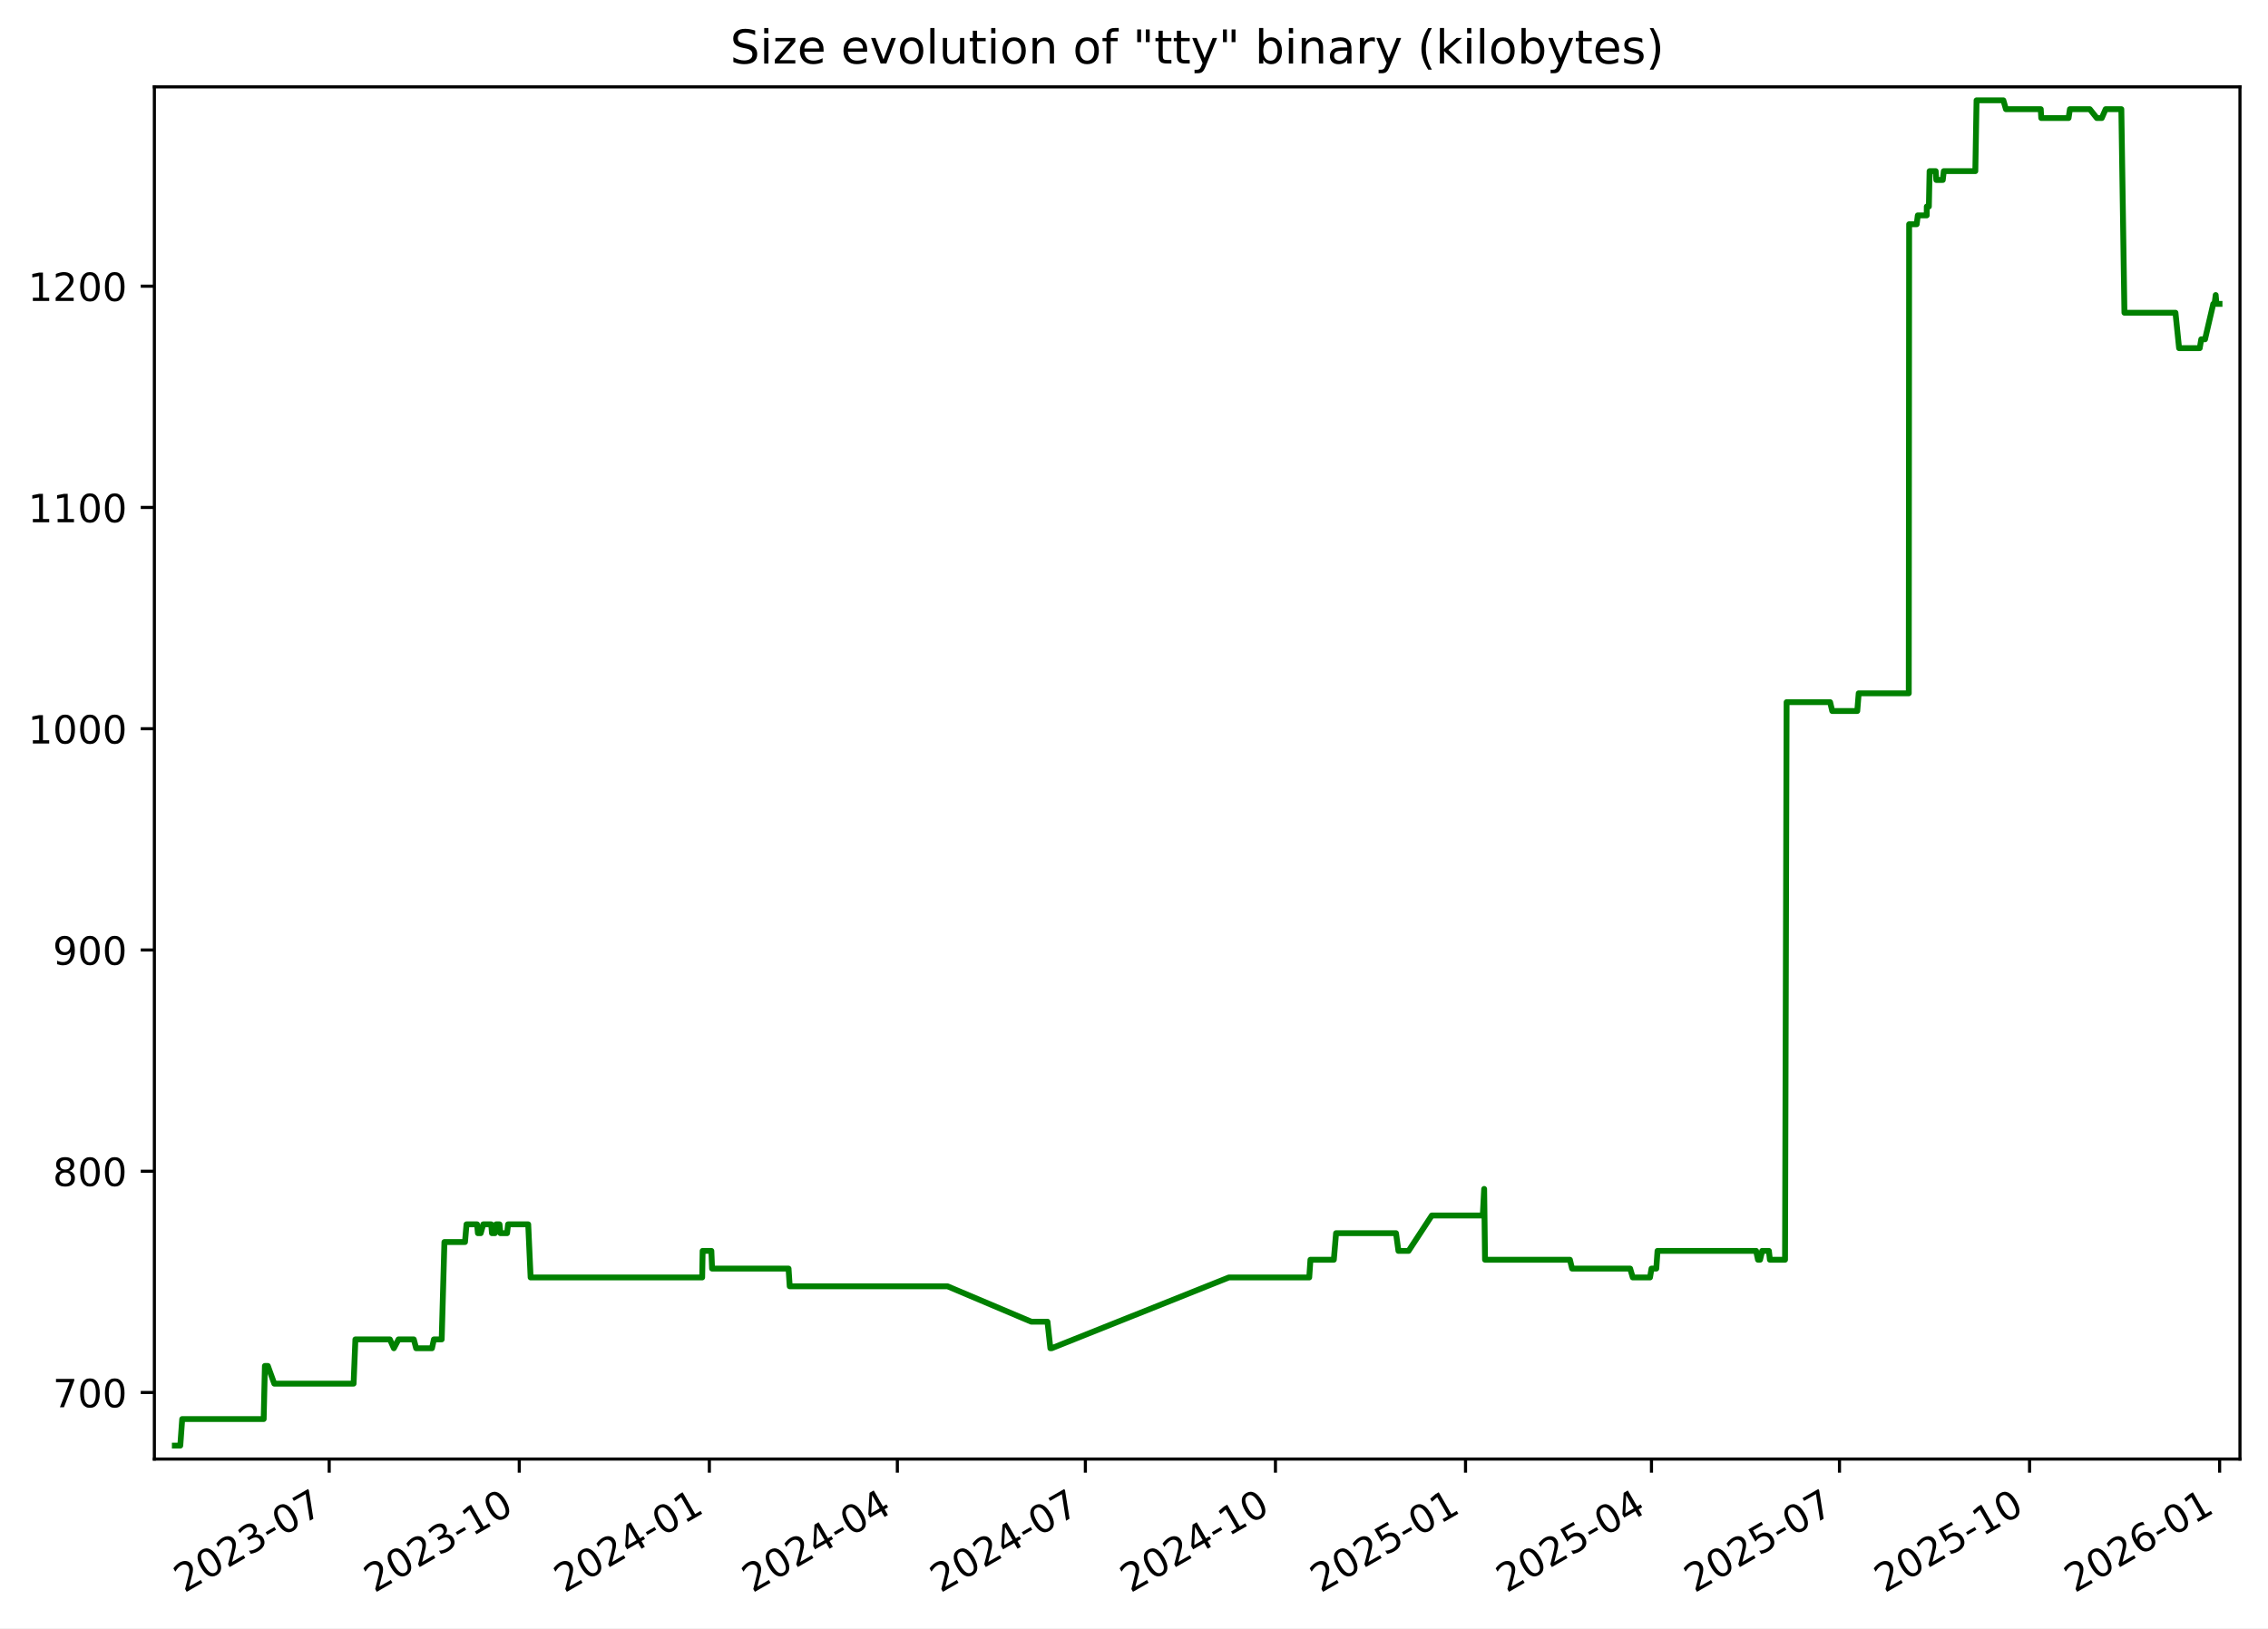
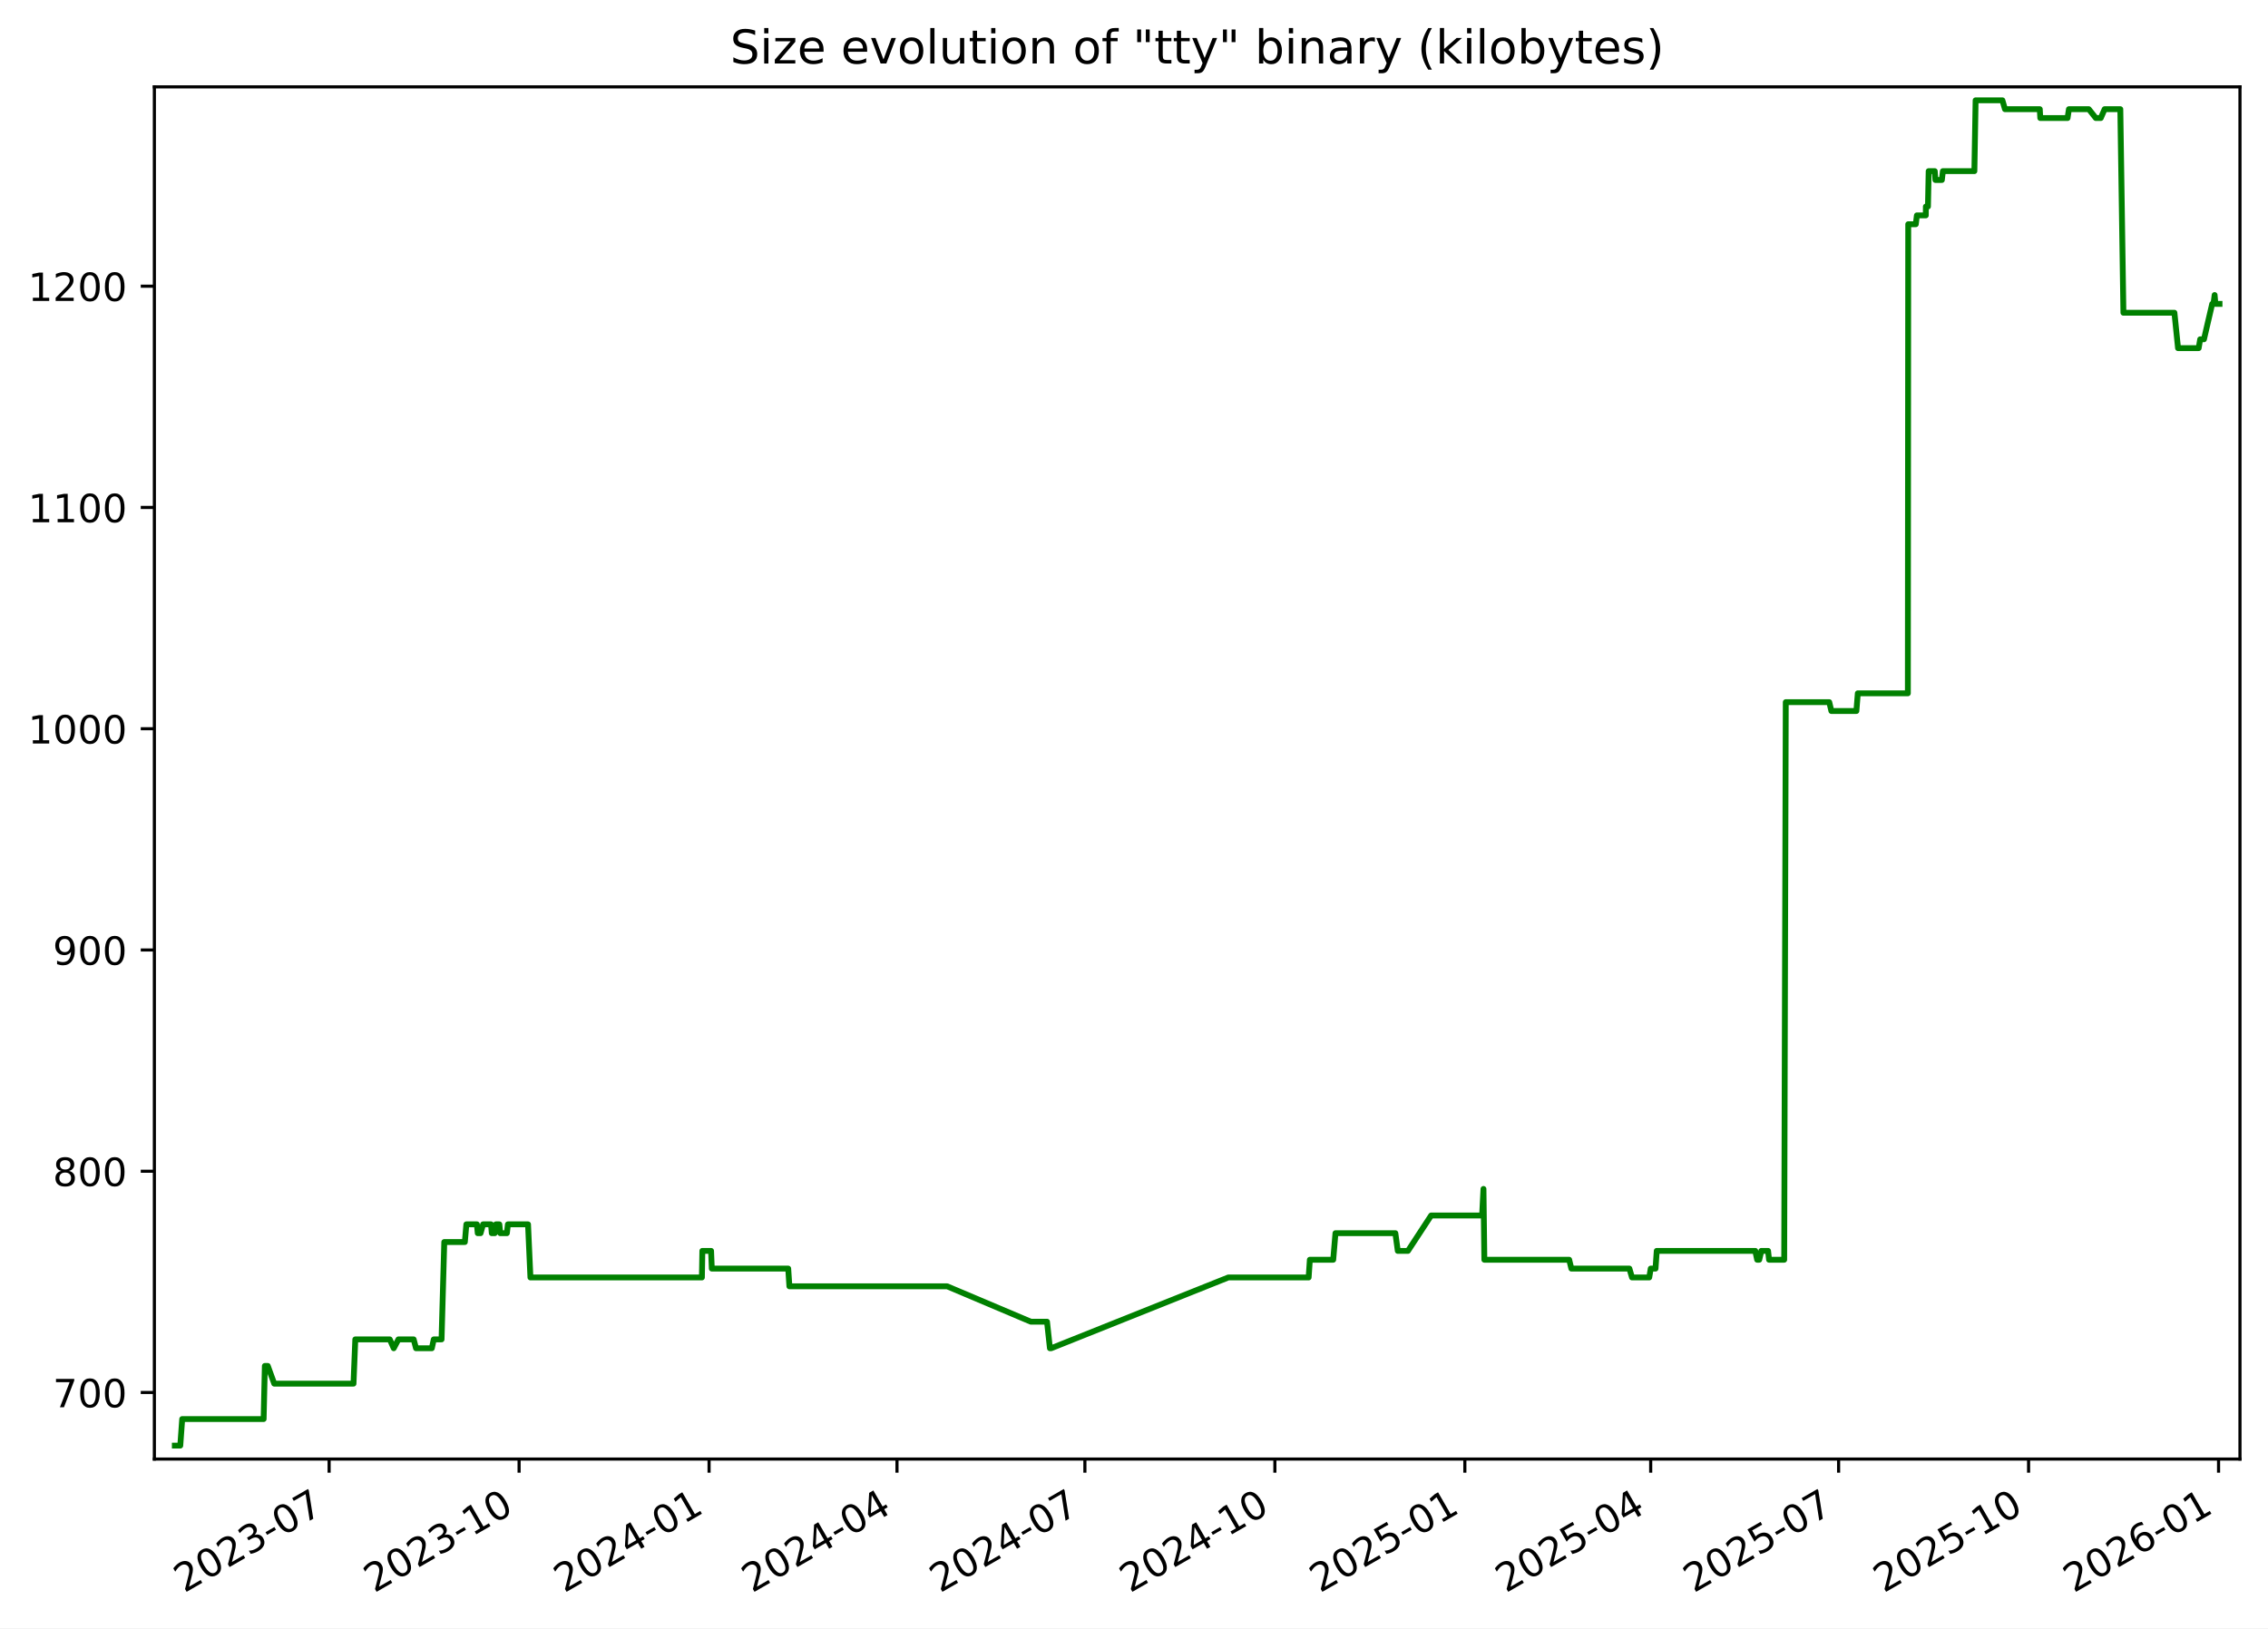
<svg xmlns="http://www.w3.org/2000/svg" xmlns:xlink="http://www.w3.org/1999/xlink" width="582.53pt" height="418.303pt" viewBox="0 0 582.53 418.303" version="1.1">
  <defs>
    <style type="text/css">*{stroke-linejoin: round; stroke-linecap: butt}</style>
  </defs>
  <g id="figure_1">
    <g id="patch_1">
      <path d="M -0 418.303  L 582.53 418.303  L 582.53 0  L -0 0  z " style="fill: #ffffff" />
    </g>
    <g id="axes_1">
      <g id="patch_2">
        <path d="M 39.65 374.83  L 575.33 374.83  L 575.33 22.318  L 39.65 22.318  z " style="fill: #ffffff" />
      </g>
      <g id="matplotlib.axis_1">
        <g id="xtick_1">
          <g id="line2d_1">
            <defs>
-               <path id="m03abf3555f" d="M 0 0  L 0 3.5  " style="stroke: #000000; stroke-width: 0.8" />
+               <path id="ma280a86489" d="M 0 0  L 0 3.5  " style="stroke: #000000; stroke-width: 0.8" />
            </defs>
            <g>
-               <use xlink:href="#m03abf3555f" x="84.553" y="374.83" style="stroke: #000000; stroke-width: 0.8" />
+               <use xlink:href="#ma280a86489" x="84.532" y="374.83" style="stroke: #000000; stroke-width: 0.8" />
            </g>
          </g>
          <g id="text_1">
-             <g transform="translate(47.32821 409.302) rotate(-30) scale(0.1 -0.1)">
+             <g transform="translate(47.30746 409.302) rotate(-30) scale(0.1 -0.1)">
              <defs>
                <path id="DejaVuSans-32" d="M 1228 531  L 3431 531  L 3431 0  L 469 0  L 469 531  Q 828 903 1448 1529  Q 2069 2156 2228 2338  Q 2531 2678 2651 2914  Q 2772 3150 2772 3378  Q 2772 3750 2511 3984  Q 2250 4219 1831 4219  Q 1534 4219 1204 4116  Q 875 4013 500 3803  L 500 4441  Q 881 4594 1212 4672  Q 1544 4750 1819 4750  Q 2544 4750 2975 4387  Q 3406 4025 3406 3419  Q 3406 3131 3298 2873  Q 3191 2616 2906 2266  Q 2828 2175 2409 1742  Q 1991 1309 1228 531  z " transform="scale(0.015625)" />
                <path id="DejaVuSans-30" d="M 2034 4250  Q 1547 4250 1301 3770  Q 1056 3291 1056 2328  Q 1056 1369 1301 889  Q 1547 409 2034 409  Q 2525 409 2770 889  Q 3016 1369 3016 2328  Q 3016 3291 2770 3770  Q 2525 4250 2034 4250  z M 2034 4750  Q 2819 4750 3233 4129  Q 3647 3509 3647 2328  Q 3647 1150 3233 529  Q 2819 -91 2034 -91  Q 1250 -91 836 529  Q 422 1150 422 2328  Q 422 3509 836 4129  Q 1250 4750 2034 4750  z " transform="scale(0.015625)" />
                <path id="DejaVuSans-33" d="M 2597 2516  Q 3050 2419 3304 2112  Q 3559 1806 3559 1356  Q 3559 666 3084 287  Q 2609 -91 1734 -91  Q 1441 -91 1130 -33  Q 819 25 488 141  L 488 750  Q 750 597 1062 519  Q 1375 441 1716 441  Q 2309 441 2620 675  Q 2931 909 2931 1356  Q 2931 1769 2642 2001  Q 2353 2234 1838 2234  L 1294 2234  L 1294 2753  L 1863 2753  Q 2328 2753 2575 2939  Q 2822 3125 2822 3475  Q 2822 3834 2567 4026  Q 2313 4219 1838 4219  Q 1578 4219 1281 4162  Q 984 4106 628 3988  L 628 4550  Q 988 4650 1302 4700  Q 1616 4750 1894 4750  Q 2613 4750 3031 4423  Q 3450 4097 3450 3541  Q 3450 3153 3228 2886  Q 3006 2619 2597 2516  z " transform="scale(0.015625)" />
                <path id="DejaVuSans-2d" d="M 313 2009  L 1997 2009  L 1997 1497  L 313 1497  L 313 2009  z " transform="scale(0.015625)" />
                <path id="DejaVuSans-37" d="M 525 4666  L 3525 4666  L 3525 4397  L 1831 0  L 1172 0  L 2766 4134  L 525 4134  L 525 4666  z " transform="scale(0.015625)" />
              </defs>
              <use xlink:href="#DejaVuSans-32" />
              <use xlink:href="#DejaVuSans-30" x="63.623" />
              <use xlink:href="#DejaVuSans-32" x="127.246" />
              <use xlink:href="#DejaVuSans-33" x="190.869" />
              <use xlink:href="#DejaVuSans-2d" x="254.492" />
              <use xlink:href="#DejaVuSans-30" x="290.576" />
              <use xlink:href="#DejaVuSans-37" x="354.199" />
            </g>
          </g>
        </g>
        <g id="xtick_2">
          <g id="line2d_2">
            <g>
-               <use xlink:href="#m03abf3555f" x="133.374" y="374.83" style="stroke: #000000; stroke-width: 0.8" />
+               <use xlink:href="#ma280a86489" x="133.327" y="374.83" style="stroke: #000000; stroke-width: 0.8" />
            </g>
          </g>
          <g id="text_2">
-             <g transform="translate(96.14898 409.302) rotate(-30) scale(0.1 -0.1)">
+             <g transform="translate(96.10268 409.302) rotate(-30) scale(0.1 -0.1)">
              <defs>
                <path id="DejaVuSans-31" d="M 794 531  L 1825 531  L 1825 4091  L 703 3866  L 703 4441  L 1819 4666  L 2450 4666  L 2450 531  L 3481 531  L 3481 0  L 794 0  L 794 531  z " transform="scale(0.015625)" />
              </defs>
              <use xlink:href="#DejaVuSans-32" />
              <use xlink:href="#DejaVuSans-30" x="63.623" />
              <use xlink:href="#DejaVuSans-32" x="127.246" />
              <use xlink:href="#DejaVuSans-33" x="190.869" />
              <use xlink:href="#DejaVuSans-2d" x="254.492" />
              <use xlink:href="#DejaVuSans-31" x="290.576" />
              <use xlink:href="#DejaVuSans-30" x="354.199" />
            </g>
          </g>
        </g>
        <g id="xtick_3">
          <g id="line2d_3">
            <g>
-               <use xlink:href="#m03abf3555f" x="182.195" y="374.83" style="stroke: #000000; stroke-width: 0.8" />
+               <use xlink:href="#ma280a86489" x="182.123" y="374.83" style="stroke: #000000; stroke-width: 0.8" />
            </g>
          </g>
          <g id="text_3">
-             <g transform="translate(144.9698 409.302) rotate(-30) scale(0.1 -0.1)">
+             <g transform="translate(144.8979 409.302) rotate(-30) scale(0.1 -0.1)">
              <defs>
                <path id="DejaVuSans-34" d="M 2419 4116  L 825 1625  L 2419 1625  L 2419 4116  z M 2253 4666  L 3047 4666  L 3047 1625  L 3713 1625  L 3713 1100  L 3047 1100  L 3047 0  L 2419 0  L 2419 1100  L 313 1100  L 313 1709  L 2253 4666  z " transform="scale(0.015625)" />
              </defs>
              <use xlink:href="#DejaVuSans-32" />
              <use xlink:href="#DejaVuSans-30" x="63.623" />
              <use xlink:href="#DejaVuSans-32" x="127.246" />
              <use xlink:href="#DejaVuSans-34" x="190.869" />
              <use xlink:href="#DejaVuSans-2d" x="254.492" />
              <use xlink:href="#DejaVuSans-30" x="290.576" />
              <use xlink:href="#DejaVuSans-31" x="354.199" />
            </g>
          </g>
        </g>
        <g id="xtick_4">
          <g id="line2d_4">
            <g>
-               <use xlink:href="#m03abf3555f" x="230.485" y="374.83" style="stroke: #000000; stroke-width: 0.8" />
+               <use xlink:href="#ma280a86489" x="230.388" y="374.83" style="stroke: #000000; stroke-width: 0.8" />
            </g>
          </g>
          <g id="text_4">
-             <g transform="translate(193.2599 409.302) rotate(-30) scale(0.1 -0.1)">
+             <g transform="translate(193.1627 409.302) rotate(-30) scale(0.1 -0.1)">
              <use xlink:href="#DejaVuSans-32" />
              <use xlink:href="#DejaVuSans-30" x="63.623" />
              <use xlink:href="#DejaVuSans-32" x="127.246" />
              <use xlink:href="#DejaVuSans-34" x="190.869" />
              <use xlink:href="#DejaVuSans-2d" x="254.492" />
              <use xlink:href="#DejaVuSans-30" x="290.576" />
              <use xlink:href="#DejaVuSans-34" x="354.199" />
            </g>
          </g>
        </g>
        <g id="xtick_5">
          <g id="line2d_5">
            <g>
-               <use xlink:href="#m03abf3555f" x="278.775" y="374.83" style="stroke: #000000; stroke-width: 0.8" />
+               <use xlink:href="#ma280a86489" x="278.652" y="374.83" style="stroke: #000000; stroke-width: 0.8" />
            </g>
          </g>
          <g id="text_5">
-             <g transform="translate(241.55 409.302) rotate(-30) scale(0.1 -0.1)">
+             <g transform="translate(241.4276 409.302) rotate(-30) scale(0.1 -0.1)">
              <use xlink:href="#DejaVuSans-32" />
              <use xlink:href="#DejaVuSans-30" x="63.623" />
              <use xlink:href="#DejaVuSans-32" x="127.246" />
              <use xlink:href="#DejaVuSans-34" x="190.869" />
              <use xlink:href="#DejaVuSans-2d" x="254.492" />
              <use xlink:href="#DejaVuSans-30" x="290.576" />
              <use xlink:href="#DejaVuSans-37" x="354.199" />
            </g>
          </g>
        </g>
        <g id="xtick_6">
          <g id="line2d_6">
            <g>
-               <use xlink:href="#m03abf3555f" x="327.596" y="374.83" style="stroke: #000000; stroke-width: 0.8" />
+               <use xlink:href="#ma280a86489" x="327.448" y="374.83" style="stroke: #000000; stroke-width: 0.8" />
            </g>
          </g>
          <g id="text_6">
-             <g transform="translate(290.3707 409.302) rotate(-30) scale(0.1 -0.1)">
+             <g transform="translate(290.2228 409.302) rotate(-30) scale(0.1 -0.1)">
              <use xlink:href="#DejaVuSans-32" />
              <use xlink:href="#DejaVuSans-30" x="63.623" />
              <use xlink:href="#DejaVuSans-32" x="127.246" />
              <use xlink:href="#DejaVuSans-34" x="190.869" />
              <use xlink:href="#DejaVuSans-2d" x="254.492" />
              <use xlink:href="#DejaVuSans-31" x="290.576" />
              <use xlink:href="#DejaVuSans-30" x="354.199" />
            </g>
          </g>
        </g>
        <g id="xtick_7">
          <g id="line2d_7">
            <g>
-               <use xlink:href="#m03abf3555f" x="376.416" y="374.83" style="stroke: #000000; stroke-width: 0.8" />
+               <use xlink:href="#ma280a86489" x="376.243" y="374.83" style="stroke: #000000; stroke-width: 0.8" />
            </g>
          </g>
          <g id="text_7">
-             <g transform="translate(339.1915 409.302) rotate(-30) scale(0.1 -0.1)">
+             <g transform="translate(339.018 409.302) rotate(-30) scale(0.1 -0.1)">
              <defs>
                <path id="DejaVuSans-35" d="M 691 4666  L 3169 4666  L 3169 4134  L 1269 4134  L 1269 2991  Q 1406 3038 1543 3061  Q 1681 3084 1819 3084  Q 2600 3084 3056 2656  Q 3513 2228 3513 1497  Q 3513 744 3044 326  Q 2575 -91 1722 -91  Q 1428 -91 1123 -41  Q 819 9 494 109  L 494 744  Q 775 591 1075 516  Q 1375 441 1709 441  Q 2250 441 2565 725  Q 2881 1009 2881 1497  Q 2881 1984 2565 2268  Q 2250 2553 1709 2553  Q 1456 2553 1204 2497  Q 953 2441 691 2322  L 691 4666  z " transform="scale(0.015625)" />
              </defs>
              <use xlink:href="#DejaVuSans-32" />
              <use xlink:href="#DejaVuSans-30" x="63.623" />
              <use xlink:href="#DejaVuSans-32" x="127.246" />
              <use xlink:href="#DejaVuSans-35" x="190.869" />
              <use xlink:href="#DejaVuSans-2d" x="254.492" />
              <use xlink:href="#DejaVuSans-30" x="290.576" />
              <use xlink:href="#DejaVuSans-31" x="354.199" />
            </g>
          </g>
        </g>
        <g id="xtick_8">
          <g id="line2d_8">
            <g>
-               <use xlink:href="#m03abf3555f" x="424.176" y="374.83" style="stroke: #000000; stroke-width: 0.8" />
+               <use xlink:href="#ma280a86489" x="423.977" y="374.83" style="stroke: #000000; stroke-width: 0.8" />
            </g>
          </g>
          <g id="text_8">
-             <g transform="translate(386.951 409.302) rotate(-30) scale(0.1 -0.1)">
+             <g transform="translate(386.7525 409.302) rotate(-30) scale(0.1 -0.1)">
              <use xlink:href="#DejaVuSans-32" />
              <use xlink:href="#DejaVuSans-30" x="63.623" />
              <use xlink:href="#DejaVuSans-32" x="127.246" />
              <use xlink:href="#DejaVuSans-35" x="190.869" />
              <use xlink:href="#DejaVuSans-2d" x="254.492" />
              <use xlink:href="#DejaVuSans-30" x="290.576" />
              <use xlink:href="#DejaVuSans-34" x="354.199" />
            </g>
          </g>
        </g>
        <g id="xtick_9">
          <g id="line2d_9">
            <g>
-               <use xlink:href="#m03abf3555f" x="472.466" y="374.83" style="stroke: #000000; stroke-width: 0.8" />
+               <use xlink:href="#ma280a86489" x="472.242" y="374.83" style="stroke: #000000; stroke-width: 0.8" />
            </g>
          </g>
          <g id="text_9">
-             <g transform="translate(435.2411 409.302) rotate(-30) scale(0.1 -0.1)">
+             <g transform="translate(435.0173 409.302) rotate(-30) scale(0.1 -0.1)">
              <use xlink:href="#DejaVuSans-32" />
              <use xlink:href="#DejaVuSans-30" x="63.623" />
              <use xlink:href="#DejaVuSans-32" x="127.246" />
              <use xlink:href="#DejaVuSans-35" x="190.869" />
              <use xlink:href="#DejaVuSans-2d" x="254.492" />
              <use xlink:href="#DejaVuSans-30" x="290.576" />
              <use xlink:href="#DejaVuSans-37" x="354.199" />
            </g>
          </g>
        </g>
        <g id="xtick_10">
          <g id="line2d_10">
            <g>
-               <use xlink:href="#m03abf3555f" x="521.287" y="374.83" style="stroke: #000000; stroke-width: 0.8" />
+               <use xlink:href="#ma280a86489" x="521.037" y="374.83" style="stroke: #000000; stroke-width: 0.8" />
            </g>
          </g>
          <g id="text_10">
-             <g transform="translate(484.0618 409.302) rotate(-30) scale(0.1 -0.1)">
+             <g transform="translate(483.8125 409.302) rotate(-30) scale(0.1 -0.1)">
              <use xlink:href="#DejaVuSans-32" />
              <use xlink:href="#DejaVuSans-30" x="63.623" />
              <use xlink:href="#DejaVuSans-32" x="127.246" />
              <use xlink:href="#DejaVuSans-35" x="190.869" />
              <use xlink:href="#DejaVuSans-2d" x="254.492" />
              <use xlink:href="#DejaVuSans-31" x="290.576" />
              <use xlink:href="#DejaVuSans-30" x="354.199" />
            </g>
          </g>
        </g>
        <g id="xtick_11">
          <g id="line2d_11">
            <g>
-               <use xlink:href="#m03abf3555f" x="570.107" y="374.83" style="stroke: #000000; stroke-width: 0.8" />
+               <use xlink:href="#ma280a86489" x="569.833" y="374.83" style="stroke: #000000; stroke-width: 0.8" />
            </g>
          </g>
          <g id="text_11">
-             <g transform="translate(532.8826 409.302) rotate(-30) scale(0.1 -0.1)">
+             <g transform="translate(532.6078 409.302) rotate(-30) scale(0.1 -0.1)">
              <defs>
                <path id="DejaVuSans-36" d="M 2113 2584  Q 1688 2584 1439 2293  Q 1191 2003 1191 1497  Q 1191 994 1439 701  Q 1688 409 2113 409  Q 2538 409 2786 701  Q 3034 994 3034 1497  Q 3034 2003 2786 2293  Q 2538 2584 2113 2584  z M 3366 4563  L 3366 3988  Q 3128 4100 2886 4159  Q 2644 4219 2406 4219  Q 1781 4219 1451 3797  Q 1122 3375 1075 2522  Q 1259 2794 1537 2939  Q 1816 3084 2150 3084  Q 2853 3084 3261 2657  Q 3669 2231 3669 1497  Q 3669 778 3244 343  Q 2819 -91 2113 -91  Q 1303 -91 875 529  Q 447 1150 447 2328  Q 447 3434 972 4092  Q 1497 4750 2381 4750  Q 2619 4750 2861 4703  Q 3103 4656 3366 4563  z " transform="scale(0.015625)" />
              </defs>
              <use xlink:href="#DejaVuSans-32" />
              <use xlink:href="#DejaVuSans-30" x="63.623" />
              <use xlink:href="#DejaVuSans-32" x="127.246" />
              <use xlink:href="#DejaVuSans-36" x="190.869" />
              <use xlink:href="#DejaVuSans-2d" x="254.492" />
              <use xlink:href="#DejaVuSans-30" x="290.576" />
              <use xlink:href="#DejaVuSans-31" x="354.199" />
            </g>
          </g>
        </g>
      </g>
      <g id="matplotlib.axis_2">
        <g id="ytick_1">
          <g id="line2d_12">
            <defs>
-               <path id="m9c6cb7251f" d="M 0 0  L -3.5 0  " style="stroke: #000000; stroke-width: 0.8" />
+               <path id="m9341a3af14" d="M 0 0  L -3.5 0  " style="stroke: #000000; stroke-width: 0.8" />
            </defs>
            <g>
-               <use xlink:href="#m9c6cb7251f" x="39.65" y="357.732" style="stroke: #000000; stroke-width: 0.8" />
+               <use xlink:href="#m9341a3af14" x="39.65" y="357.732" style="stroke: #000000; stroke-width: 0.8" />
            </g>
          </g>
          <g id="text_12">
            <g transform="translate(13.5625 361.5312) scale(0.1 -0.1)">
              <use xlink:href="#DejaVuSans-37" />
              <use xlink:href="#DejaVuSans-30" x="63.623" />
              <use xlink:href="#DejaVuSans-30" x="127.246" />
            </g>
          </g>
        </g>
        <g id="ytick_2">
          <g id="line2d_13">
            <g>
-               <use xlink:href="#m9c6cb7251f" x="39.65" y="300.89" style="stroke: #000000; stroke-width: 0.8" />
+               <use xlink:href="#m9341a3af14" x="39.65" y="300.89" style="stroke: #000000; stroke-width: 0.8" />
            </g>
          </g>
          <g id="text_13">
            <g transform="translate(13.5625 304.6891) scale(0.1 -0.1)">
              <defs>
                <path id="DejaVuSans-38" d="M 2034 2216  Q 1584 2216 1326 1975  Q 1069 1734 1069 1313  Q 1069 891 1326 650  Q 1584 409 2034 409  Q 2484 409 2743 651  Q 3003 894 3003 1313  Q 3003 1734 2745 1975  Q 2488 2216 2034 2216  z M 1403 2484  Q 997 2584 770 2862  Q 544 3141 544 3541  Q 544 4100 942 4425  Q 1341 4750 2034 4750  Q 2731 4750 3128 4425  Q 3525 4100 3525 3541  Q 3525 3141 3298 2862  Q 3072 2584 2669 2484  Q 3125 2378 3379 2068  Q 3634 1759 3634 1313  Q 3634 634 3220 271  Q 2806 -91 2034 -91  Q 1263 -91 848 271  Q 434 634 434 1313  Q 434 1759 690 2068  Q 947 2378 1403 2484  z M 1172 3481  Q 1172 3119 1398 2916  Q 1625 2713 2034 2713  Q 2441 2713 2670 2916  Q 2900 3119 2900 3481  Q 2900 3844 2670 4047  Q 2441 4250 2034 4250  Q 1625 4250 1398 4047  Q 1172 3844 1172 3481  z " transform="scale(0.015625)" />
              </defs>
              <use xlink:href="#DejaVuSans-38" />
              <use xlink:href="#DejaVuSans-30" x="63.623" />
              <use xlink:href="#DejaVuSans-30" x="127.246" />
            </g>
          </g>
        </g>
        <g id="ytick_3">
          <g id="line2d_14">
            <g>
-               <use xlink:href="#m9c6cb7251f" x="39.65" y="244.048" style="stroke: #000000; stroke-width: 0.8" />
+               <use xlink:href="#m9341a3af14" x="39.65" y="244.048" style="stroke: #000000; stroke-width: 0.8" />
            </g>
          </g>
          <g id="text_14">
            <g transform="translate(13.5625 247.847) scale(0.1 -0.1)">
              <defs>
                <path id="DejaVuSans-39" d="M 703 97  L 703 672  Q 941 559 1184 500  Q 1428 441 1663 441  Q 2288 441 2617 861  Q 2947 1281 2994 2138  Q 2813 1869 2534 1725  Q 2256 1581 1919 1581  Q 1219 1581 811 2004  Q 403 2428 403 3163  Q 403 3881 828 4315  Q 1253 4750 1959 4750  Q 2769 4750 3195 4129  Q 3622 3509 3622 2328  Q 3622 1225 3098 567  Q 2575 -91 1691 -91  Q 1453 -91 1209 -44  Q 966 3 703 97  z M 1959 2075  Q 2384 2075 2632 2365  Q 2881 2656 2881 3163  Q 2881 3666 2632 3958  Q 2384 4250 1959 4250  Q 1534 4250 1286 3958  Q 1038 3666 1038 3163  Q 1038 2656 1286 2365  Q 1534 2075 1959 2075  z " transform="scale(0.015625)" />
              </defs>
              <use xlink:href="#DejaVuSans-39" />
              <use xlink:href="#DejaVuSans-30" x="63.623" />
              <use xlink:href="#DejaVuSans-30" x="127.246" />
            </g>
          </g>
        </g>
        <g id="ytick_4">
          <g id="line2d_15">
            <g>
-               <use xlink:href="#m9c6cb7251f" x="39.65" y="187.206" style="stroke: #000000; stroke-width: 0.8" />
+               <use xlink:href="#m9341a3af14" x="39.65" y="187.206" style="stroke: #000000; stroke-width: 0.8" />
            </g>
          </g>
          <g id="text_15">
            <g transform="translate(7.2 191.0049) scale(0.1 -0.1)">
              <use xlink:href="#DejaVuSans-31" />
              <use xlink:href="#DejaVuSans-30" x="63.623" />
              <use xlink:href="#DejaVuSans-30" x="127.246" />
              <use xlink:href="#DejaVuSans-30" x="190.869" />
            </g>
          </g>
        </g>
        <g id="ytick_5">
          <g id="line2d_16">
            <g>
-               <use xlink:href="#m9c6cb7251f" x="39.65" y="130.364" style="stroke: #000000; stroke-width: 0.8" />
+               <use xlink:href="#m9341a3af14" x="39.65" y="130.364" style="stroke: #000000; stroke-width: 0.8" />
            </g>
          </g>
          <g id="text_16">
            <g transform="translate(7.2 134.1628) scale(0.1 -0.1)">
              <use xlink:href="#DejaVuSans-31" />
              <use xlink:href="#DejaVuSans-31" x="63.623" />
              <use xlink:href="#DejaVuSans-30" x="127.246" />
              <use xlink:href="#DejaVuSans-30" x="190.869" />
            </g>
          </g>
        </g>
        <g id="ytick_6">
          <g id="line2d_17">
            <g>
-               <use xlink:href="#m9c6cb7251f" x="39.65" y="73.521" style="stroke: #000000; stroke-width: 0.8" />
+               <use xlink:href="#m9341a3af14" x="39.65" y="73.521" style="stroke: #000000; stroke-width: 0.8" />
            </g>
          </g>
          <g id="text_17">
            <g transform="translate(7.2 77.32071) scale(0.1 -0.1)">
              <use xlink:href="#DejaVuSans-31" />
              <use xlink:href="#DejaVuSans-32" x="63.623" />
              <use xlink:href="#DejaVuSans-30" x="127.246" />
              <use xlink:href="#DejaVuSans-30" x="190.869" />
            </g>
          </g>
        </g>
      </g>
      <g id="line2d_18">
-         <path d="M 44.902 371.374  L 46.307 371.374  L 46.798 364.553  L 67.727 364.553  L 68.038 350.911  L 68.796 350.911  L 70.45 355.458  L 90.82 355.458  L 91.282 344.09  L 100.143 344.09  L 101.161 346.364  L 102.364 344.09  L 106.283 344.09  L 106.884 346.364  L 110.948 346.364  L 111.445 344.09  L 113.447 344.09  L 114.145 319.079  L 119.434 319.079  L 119.823 314.532  L 122.53 314.532  L 122.749 316.806  L 123.473 316.806  L 124.121 314.532  L 126.165 314.532  L 126.354 316.806  L 127.12 316.806  L 127.418 314.532  L 128.296 314.532  L 128.533 316.806  L 130.237 316.806  L 130.499 314.532  L 135.672 314.532  L 136.287 328.174  L 180.353 328.174  L 180.468 321.353  L 182.712 321.353  L 182.896 325.9  L 202.538 325.9  L 202.836 330.448  L 243.37 330.448  L 264.878 339.543  L 269.04 339.543  L 269.788 346.364  L 270.111 346.364  L 315.648 328.174  L 336.275 328.174  L 336.584 323.627  L 342.591 323.627  L 343.165 316.806  L 358.561 316.806  L 359.184 321.353  L 361.796 321.353  L 367.757 312.258  L 380.85 312.258  L 381.204 305.437  L 381.427 323.627  L 403.23 323.627  L 403.787 325.9  L 418.701 325.9  L 419.372 328.174  L 423.802 328.174  L 424.185 325.9  L 425.417 325.9  L 425.729 321.353  L 451.049 321.353  L 451.537 323.627  L 452.069 323.627  L 452.606 321.353  L 454.338 321.353  L 454.593 323.627  L 458.483 323.627  L 458.886 180.385  L 470.063 180.385  L 470.605 182.658  L 477.036 182.658  L 477.401 178.111  L 490.263 178.111  L 490.358 57.606  L 492.301 57.606  L 492.58 55.332  L 494.873 55.332  L 494.891 53.058  L 495.427 53.058  L 495.609 43.964  L 497.175 43.964  L 497.338 46.237  L 498.998 46.237  L 499.262 43.964  L 507.358 43.964  L 507.674 25.774  L 514.56 25.774  L 515.218 28.048  L 524.167 28.048  L 524.291 30.321  L 531.307 30.321  L 531.651 28.048  L 536.76 28.048  L 538.563 30.321  L 539.841 30.321  L 540.827 28.048  L 544.86 28.048  L 545.654 80.343  L 558.765 80.343  L 559.693 89.437  L 564.995 89.437  L 565.383 87.164  L 566.354 87.164  L 568.47 78.069  L 568.801 78.069  L 569.095 75.795  L 569.293 78.069  L 570.078 78.069  L 570.078 78.069  " clip-path="url(#p4a02a9311f)" style="fill: none; stroke: #008000; stroke-width: 1.5; stroke-linecap: square" />
+         <path d="M 44.902 371.374  L 46.306 371.374  L 46.797 364.553  L 67.715 364.553  L 68.026 350.911  L 68.784 350.911  L 70.437 355.458  L 90.796 355.458  L 91.258 344.09  L 100.115 344.09  L 101.131 346.364  L 102.334 344.09  L 106.251 344.09  L 106.851 346.364  L 110.913 346.364  L 111.41 344.09  L 113.411 344.09  L 114.109 319.079  L 119.395 319.079  L 119.784 314.532  L 122.489 314.532  L 122.708 316.806  L 123.432 316.806  L 124.08 314.532  L 126.122 314.532  L 126.311 316.806  L 127.077 316.806  L 127.375 314.532  L 128.252 314.532  L 128.49 316.806  L 130.192 316.806  L 130.455 314.532  L 135.624 314.532  L 136.239 328.174  L 180.282 328.174  L 180.397 321.353  L 182.64 321.353  L 182.823 325.9  L 202.455 325.9  L 202.753 330.448  L 243.266 330.448  L 264.763 339.543  L 268.923 339.543  L 269.67 346.364  L 269.993 346.364  L 315.506 328.174  L 336.123 328.174  L 336.432 323.627  L 342.435 323.627  L 343.009 316.806  L 358.397 316.806  L 359.019 321.353  L 361.63 321.353  L 367.588 312.258  L 380.674 312.258  L 381.028 305.437  L 381.251 323.627  L 403.042 323.627  L 403.599 325.9  L 418.505 325.9  L 419.176 328.174  L 423.604 328.174  L 423.986 325.9  L 425.218 325.9  L 425.53 321.353  L 450.836 321.353  L 451.324 323.627  L 451.856 323.627  L 452.392 321.353  L 454.124 321.353  L 454.378 323.627  L 458.267 323.627  L 458.67 180.385  L 469.84 180.385  L 470.382 182.658  L 476.81 182.658  L 477.174 178.111  L 490.03 178.111  L 490.124 57.606  L 492.067 57.606  L 492.346 55.332  L 494.638 55.332  L 494.655 53.058  L 495.192 53.058  L 495.373 43.964  L 496.938 43.964  L 497.102 46.237  L 498.761 46.237  L 499.024 43.964  L 507.116 43.964  L 507.431 25.774  L 514.314 25.774  L 514.972 28.048  L 523.916 28.048  L 524.04 30.321  L 531.052 30.321  L 531.396 28.048  L 536.503 28.048  L 538.304 30.321  L 539.582 30.321  L 540.567 28.048  L 544.599 28.048  L 545.392 80.343  L 558.496 80.343  L 559.424 89.437  L 564.722 89.437  L 565.111 87.164  L 566.081 87.164  L 568.196 78.069  L 568.527 78.069  L 568.821 75.795  L 569.018 78.069  L 570.078 78.069  L 570.078 78.069  " clip-path="url(#pb6492a30e3)" style="fill: none; stroke: #008000; stroke-width: 1.5; stroke-linecap: square" />
      </g>
      <g id="patch_3">
        <path d="M 39.65 374.83  L 39.65 22.318  " style="fill: none; stroke: #000000; stroke-width: 0.8; stroke-linejoin: miter; stroke-linecap: square" />
      </g>
      <g id="patch_4">
        <path d="M 575.33 374.83  L 575.33 22.318  " style="fill: none; stroke: #000000; stroke-width: 0.8; stroke-linejoin: miter; stroke-linecap: square" />
      </g>
      <g id="patch_5">
        <path d="M 39.65 374.83  L 575.33 374.83  " style="fill: none; stroke: #000000; stroke-width: 0.8; stroke-linejoin: miter; stroke-linecap: square" />
      </g>
      <g id="patch_6">
        <path d="M 39.65 22.318  L 575.33 22.318  " style="fill: none; stroke: #000000; stroke-width: 0.8; stroke-linejoin: miter; stroke-linecap: square" />
      </g>
      <g id="text_18">
        <g transform="translate(187.5387 16.31812) scale(0.12 -0.12)">
          <defs>
            <path id="DejaVuSans-53" d="M 3425 4513  L 3425 3897  Q 3066 4069 2747 4153  Q 2428 4238 2131 4238  Q 1616 4238 1336 4038  Q 1056 3838 1056 3469  Q 1056 3159 1242 3001  Q 1428 2844 1947 2747  L 2328 2669  Q 3034 2534 3370 2195  Q 3706 1856 3706 1288  Q 3706 609 3251 259  Q 2797 -91 1919 -91  Q 1588 -91 1214 -16  Q 841 59 441 206  L 441 856  Q 825 641 1194 531  Q 1563 422 1919 422  Q 2459 422 2753 634  Q 3047 847 3047 1241  Q 3047 1584 2836 1778  Q 2625 1972 2144 2069  L 1759 2144  Q 1053 2284 737 2584  Q 422 2884 422 3419  Q 422 4038 858 4394  Q 1294 4750 2059 4750  Q 2388 4750 2728 4690  Q 3069 4631 3425 4513  z " transform="scale(0.015625)" />
            <path id="DejaVuSans-69" d="M 603 3500  L 1178 3500  L 1178 0  L 603 0  L 603 3500  z M 603 4863  L 1178 4863  L 1178 4134  L 603 4134  L 603 4863  z " transform="scale(0.015625)" />
            <path id="DejaVuSans-7a" d="M 353 3500  L 3084 3500  L 3084 2975  L 922 459  L 3084 459  L 3084 0  L 275 0  L 275 525  L 2438 3041  L 353 3041  L 353 3500  z " transform="scale(0.015625)" />
            <path id="DejaVuSans-65" d="M 3597 1894  L 3597 1613  L 953 1613  Q 991 1019 1311 708  Q 1631 397 2203 397  Q 2534 397 2845 478  Q 3156 559 3463 722  L 3463 178  Q 3153 47 2828 -22  Q 2503 -91 2169 -91  Q 1331 -91 842 396  Q 353 884 353 1716  Q 353 2575 817 3079  Q 1281 3584 2069 3584  Q 2775 3584 3186 3129  Q 3597 2675 3597 1894  z M 3022 2063  Q 3016 2534 2758 2815  Q 2500 3097 2075 3097  Q 1594 3097 1305 2825  Q 1016 2553 972 2059  L 3022 2063  z " transform="scale(0.015625)" />
            <path id="DejaVuSans-20" transform="scale(0.015625)" />
            <path id="DejaVuSans-76" d="M 191 3500  L 800 3500  L 1894 563  L 2988 3500  L 3597 3500  L 2284 0  L 1503 0  L 191 3500  z " transform="scale(0.015625)" />
            <path id="DejaVuSans-6f" d="M 1959 3097  Q 1497 3097 1228 2736  Q 959 2375 959 1747  Q 959 1119 1226 758  Q 1494 397 1959 397  Q 2419 397 2687 759  Q 2956 1122 2956 1747  Q 2956 2369 2687 2733  Q 2419 3097 1959 3097  z M 1959 3584  Q 2709 3584 3137 3096  Q 3566 2609 3566 1747  Q 3566 888 3137 398  Q 2709 -91 1959 -91  Q 1206 -91 779 398  Q 353 888 353 1747  Q 353 2609 779 3096  Q 1206 3584 1959 3584  z " transform="scale(0.015625)" />
            <path id="DejaVuSans-6c" d="M 603 4863  L 1178 4863  L 1178 0  L 603 0  L 603 4863  z " transform="scale(0.015625)" />
            <path id="DejaVuSans-75" d="M 544 1381  L 544 3500  L 1119 3500  L 1119 1403  Q 1119 906 1312 657  Q 1506 409 1894 409  Q 2359 409 2629 706  Q 2900 1003 2900 1516  L 2900 3500  L 3475 3500  L 3475 0  L 2900 0  L 2900 538  Q 2691 219 2414 64  Q 2138 -91 1772 -91  Q 1169 -91 856 284  Q 544 659 544 1381  z M 1991 3584  L 1991 3584  z " transform="scale(0.015625)" />
            <path id="DejaVuSans-74" d="M 1172 4494  L 1172 3500  L 2356 3500  L 2356 3053  L 1172 3053  L 1172 1153  Q 1172 725 1289 603  Q 1406 481 1766 481  L 2356 481  L 2356 0  L 1766 0  Q 1100 0 847 248  Q 594 497 594 1153  L 594 3053  L 172 3053  L 172 3500  L 594 3500  L 594 4494  L 1172 4494  z " transform="scale(0.015625)" />
            <path id="DejaVuSans-6e" d="M 3513 2113  L 3513 0  L 2938 0  L 2938 2094  Q 2938 2591 2744 2837  Q 2550 3084 2163 3084  Q 1697 3084 1428 2787  Q 1159 2491 1159 1978  L 1159 0  L 581 0  L 581 3500  L 1159 3500  L 1159 2956  Q 1366 3272 1645 3428  Q 1925 3584 2291 3584  Q 2894 3584 3203 3211  Q 3513 2838 3513 2113  z " transform="scale(0.015625)" />
            <path id="DejaVuSans-66" d="M 2375 4863  L 2375 4384  L 1825 4384  Q 1516 4384 1395 4259  Q 1275 4134 1275 3809  L 1275 3500  L 2222 3500  L 2222 3053  L 1275 3053  L 1275 0  L 697 0  L 697 3053  L 147 3053  L 147 3500  L 697 3500  L 697 3744  Q 697 4328 969 4595  Q 1241 4863 1831 4863  L 2375 4863  z " transform="scale(0.015625)" />
            <path id="DejaVuSans-22" d="M 1147 4666  L 1147 2931  L 616 2931  L 616 4666  L 1147 4666  z M 2328 4666  L 2328 2931  L 1797 2931  L 1797 4666  L 2328 4666  z " transform="scale(0.015625)" />
            <path id="DejaVuSans-79" d="M 2059 -325  Q 1816 -950 1584 -1140  Q 1353 -1331 966 -1331  L 506 -1331  L 506 -850  L 844 -850  Q 1081 -850 1212 -737  Q 1344 -625 1503 -206  L 1606 56  L 191 3500  L 800 3500  L 1894 763  L 2988 3500  L 3597 3500  L 2059 -325  z " transform="scale(0.015625)" />
            <path id="DejaVuSans-62" d="M 3116 1747  Q 3116 2381 2855 2742  Q 2594 3103 2138 3103  Q 1681 3103 1420 2742  Q 1159 2381 1159 1747  Q 1159 1113 1420 752  Q 1681 391 2138 391  Q 2594 391 2855 752  Q 3116 1113 3116 1747  z M 1159 2969  Q 1341 3281 1617 3432  Q 1894 3584 2278 3584  Q 2916 3584 3314 3078  Q 3713 2572 3713 1747  Q 3713 922 3314 415  Q 2916 -91 2278 -91  Q 1894 -91 1617 61  Q 1341 213 1159 525  L 1159 0  L 581 0  L 581 4863  L 1159 4863  L 1159 2969  z " transform="scale(0.015625)" />
            <path id="DejaVuSans-61" d="M 2194 1759  Q 1497 1759 1228 1600  Q 959 1441 959 1056  Q 959 750 1161 570  Q 1363 391 1709 391  Q 2188 391 2477 730  Q 2766 1069 2766 1631  L 2766 1759  L 2194 1759  z M 3341 1997  L 3341 0  L 2766 0  L 2766 531  Q 2569 213 2275 61  Q 1981 -91 1556 -91  Q 1019 -91 701 211  Q 384 513 384 1019  Q 384 1609 779 1909  Q 1175 2209 1959 2209  L 2766 2209  L 2766 2266  Q 2766 2663 2505 2880  Q 2244 3097 1772 3097  Q 1472 3097 1187 3025  Q 903 2953 641 2809  L 641 3341  Q 956 3463 1253 3523  Q 1550 3584 1831 3584  Q 2591 3584 2966 3190  Q 3341 2797 3341 1997  z " transform="scale(0.015625)" />
            <path id="DejaVuSans-72" d="M 2631 2963  Q 2534 3019 2420 3045  Q 2306 3072 2169 3072  Q 1681 3072 1420 2755  Q 1159 2438 1159 1844  L 1159 0  L 581 0  L 581 3500  L 1159 3500  L 1159 2956  Q 1341 3275 1631 3429  Q 1922 3584 2338 3584  Q 2397 3584 2469 3576  Q 2541 3569 2628 3553  L 2631 2963  z " transform="scale(0.015625)" />
            <path id="DejaVuSans-28" d="M 1984 4856  Q 1566 4138 1362 3434  Q 1159 2731 1159 2009  Q 1159 1288 1364 580  Q 1569 -128 1984 -844  L 1484 -844  Q 1016 -109 783 600  Q 550 1309 550 2009  Q 550 2706 781 3412  Q 1013 4119 1484 4856  L 1984 4856  z " transform="scale(0.015625)" />
            <path id="DejaVuSans-6b" d="M 581 4863  L 1159 4863  L 1159 1991  L 2875 3500  L 3609 3500  L 1753 1863  L 3688 0  L 2938 0  L 1159 1709  L 1159 0  L 581 0  L 581 4863  z " transform="scale(0.015625)" />
            <path id="DejaVuSans-73" d="M 2834 3397  L 2834 2853  Q 2591 2978 2328 3040  Q 2066 3103 1784 3103  Q 1356 3103 1142 2972  Q 928 2841 928 2578  Q 928 2378 1081 2264  Q 1234 2150 1697 2047  L 1894 2003  Q 2506 1872 2764 1633  Q 3022 1394 3022 966  Q 3022 478 2636 193  Q 2250 -91 1575 -91  Q 1294 -91 989 -36  Q 684 19 347 128  L 347 722  Q 666 556 975 473  Q 1284 391 1588 391  Q 1994 391 2212 530  Q 2431 669 2431 922  Q 2431 1156 2273 1281  Q 2116 1406 1581 1522  L 1381 1569  Q 847 1681 609 1914  Q 372 2147 372 2553  Q 372 3047 722 3315  Q 1072 3584 1716 3584  Q 2034 3584 2315 3537  Q 2597 3491 2834 3397  z " transform="scale(0.015625)" />
            <path id="DejaVuSans-29" d="M 513 4856  L 1013 4856  Q 1481 4119 1714 3412  Q 1947 2706 1947 2009  Q 1947 1309 1714 600  Q 1481 -109 1013 -844  L 513 -844  Q 928 -128 1133 580  Q 1338 1288 1338 2009  Q 1338 2731 1133 3434  Q 928 4138 513 4856  z " transform="scale(0.015625)" />
          </defs>
          <use xlink:href="#DejaVuSans-53" />
          <use xlink:href="#DejaVuSans-69" x="63.477" />
          <use xlink:href="#DejaVuSans-7a" x="91.26" />
          <use xlink:href="#DejaVuSans-65" x="143.75" />
          <use xlink:href="#DejaVuSans-20" x="205.273" />
          <use xlink:href="#DejaVuSans-65" x="237.061" />
          <use xlink:href="#DejaVuSans-76" x="298.584" />
          <use xlink:href="#DejaVuSans-6f" x="357.764" />
          <use xlink:href="#DejaVuSans-6c" x="418.945" />
          <use xlink:href="#DejaVuSans-75" x="446.729" />
          <use xlink:href="#DejaVuSans-74" x="510.107" />
          <use xlink:href="#DejaVuSans-69" x="549.316" />
          <use xlink:href="#DejaVuSans-6f" x="577.1" />
          <use xlink:href="#DejaVuSans-6e" x="638.281" />
          <use xlink:href="#DejaVuSans-20" x="701.66" />
          <use xlink:href="#DejaVuSans-6f" x="733.447" />
          <use xlink:href="#DejaVuSans-66" x="794.629" />
          <use xlink:href="#DejaVuSans-20" x="829.834" />
          <use xlink:href="#DejaVuSans-22" x="861.621" />
          <use xlink:href="#DejaVuSans-74" x="907.617" />
          <use xlink:href="#DejaVuSans-74" x="946.826" />
          <use xlink:href="#DejaVuSans-79" x="986.035" />
          <use xlink:href="#DejaVuSans-22" x="1045.215" />
          <use xlink:href="#DejaVuSans-20" x="1091.211" />
          <use xlink:href="#DejaVuSans-62" x="1122.998" />
          <use xlink:href="#DejaVuSans-69" x="1186.475" />
          <use xlink:href="#DejaVuSans-6e" x="1214.258" />
          <use xlink:href="#DejaVuSans-61" x="1277.637" />
          <use xlink:href="#DejaVuSans-72" x="1338.916" />
          <use xlink:href="#DejaVuSans-79" x="1380.029" />
          <use xlink:href="#DejaVuSans-20" x="1439.209" />
          <use xlink:href="#DejaVuSans-28" x="1470.996" />
          <use xlink:href="#DejaVuSans-6b" x="1510.01" />
          <use xlink:href="#DejaVuSans-69" x="1567.92" />
          <use xlink:href="#DejaVuSans-6c" x="1595.703" />
          <use xlink:href="#DejaVuSans-6f" x="1623.486" />
          <use xlink:href="#DejaVuSans-62" x="1684.668" />
          <use xlink:href="#DejaVuSans-79" x="1748.145" />
          <use xlink:href="#DejaVuSans-74" x="1807.324" />
          <use xlink:href="#DejaVuSans-65" x="1846.533" />
          <use xlink:href="#DejaVuSans-73" x="1908.057" />
          <use xlink:href="#DejaVuSans-29" x="1960.156" />
        </g>
      </g>
    </g>
  </g>
  <defs>
-     <clipPath id="p4a02a9311f">
+     <clipPath id="pb6492a30e3">
      <rect x="39.65" y="22.318" width="535.68" height="352.512" />
    </clipPath>
  </defs>
</svg>
